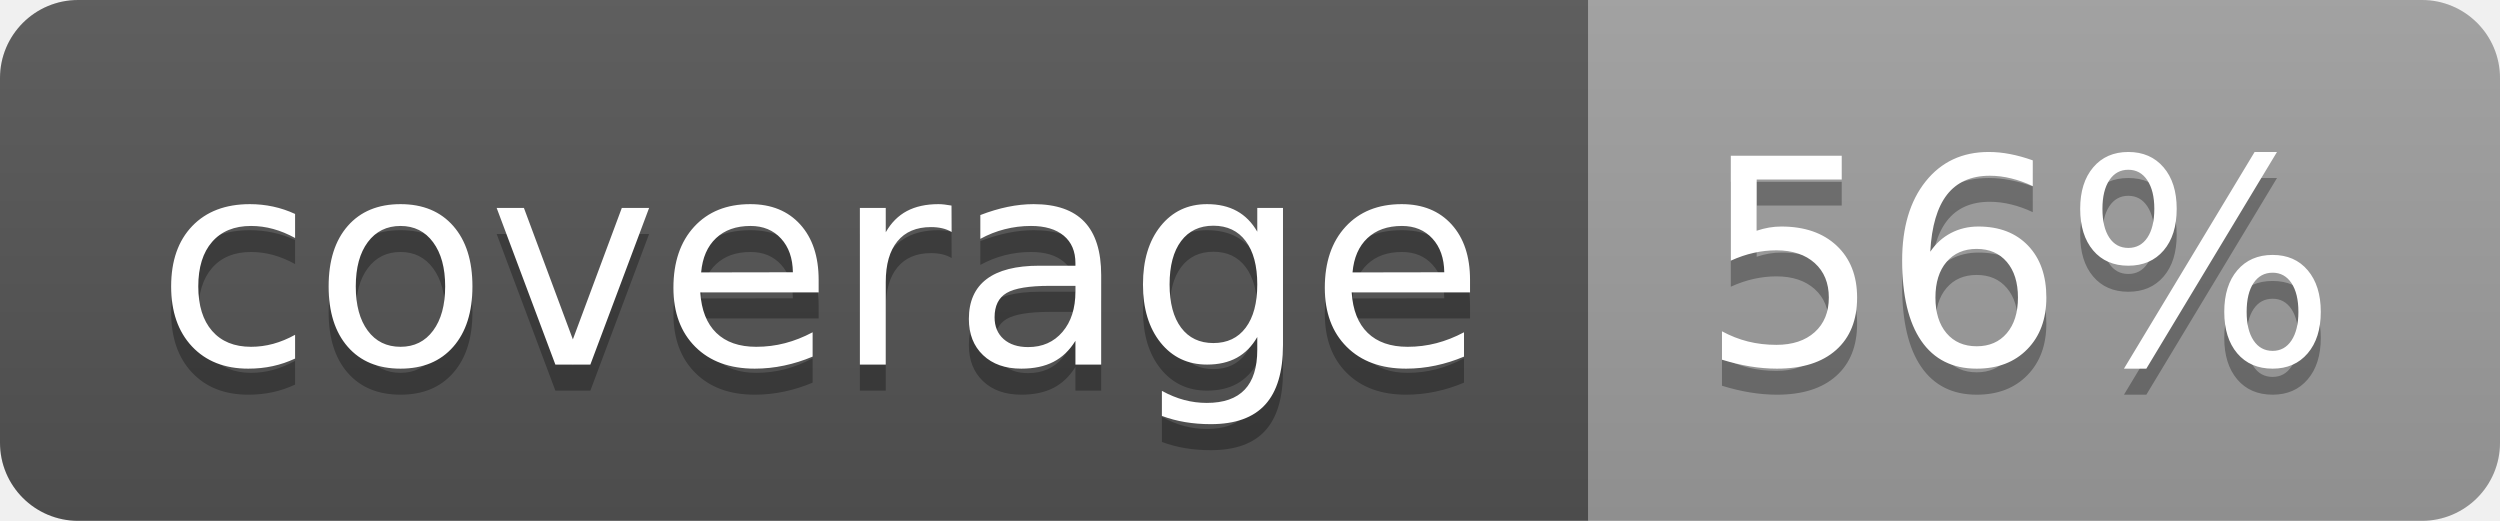
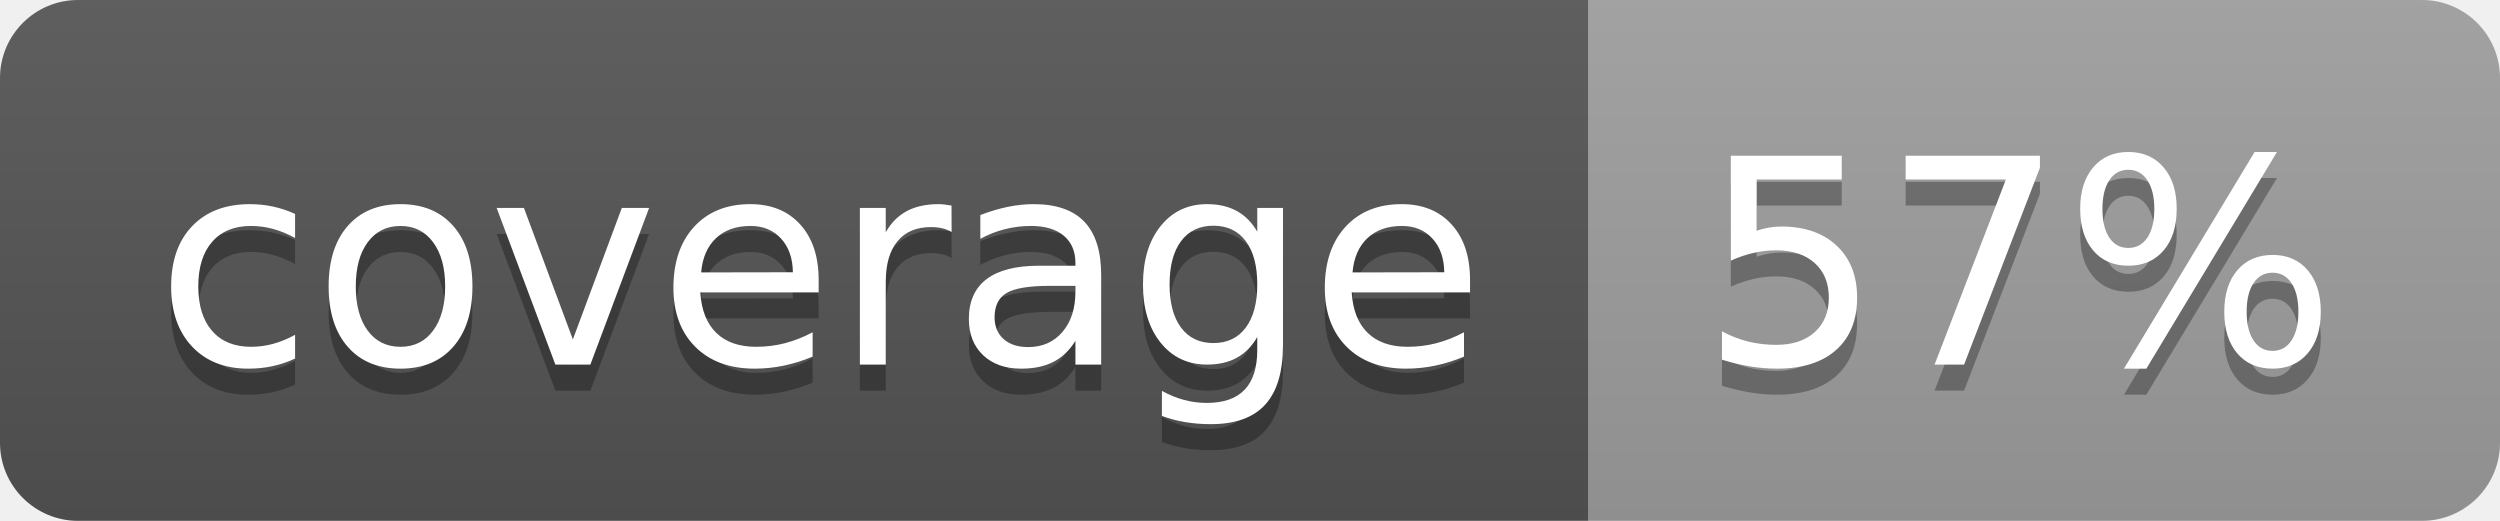
<svg xmlns="http://www.w3.org/2000/svg" width="96" height="20">
  <linearGradient id="b" x2="0" y2="100%">
    <stop offset="0" stop-color="#bbb" stop-opacity=".1" />
    <stop offset="1" stop-opacity=".1" />
  </linearGradient>
  <clipPath id="a">
    <rect width="96" height="20" rx="3" fill="#fff" />
  </clipPath>
  <g clip-path="url(#a)">
    <path fill="#555" d="M0 0h61v20H0z" />
    <path fill="#9F9F9F" d="M61 0h35v20H61z" />
    <path fill="url(#b)" d="M0 0h96v20H0z" />
  </g>
  <g fill="#fff" text-anchor="middle" font-family="DejaVu Sans,Verdana,Geneva,sans-serif" font-size="110">
    <text x="315" y="150" fill="#010101" fill-opacity=".3" transform="scale(.1)" textLength="510">coverage</text>
    <text x="315" y="140" transform="scale(.1)" textLength="510">coverage</text>
-     <text x="775" y="150" fill="#010101" fill-opacity=".3" transform="scale(.1)" textLength="250">56%</text>
-     <text x="775" y="140" transform="scale(.1)" textLength="250">56%</text>
+     <text x="775" y="150" fill="#010101" fill-opacity=".3" transform="scale(.1)" textLength="250">57%</text>
+     <text x="775" y="140" transform="scale(.1)" textLength="250">57%</text>
  </g>
</svg>
